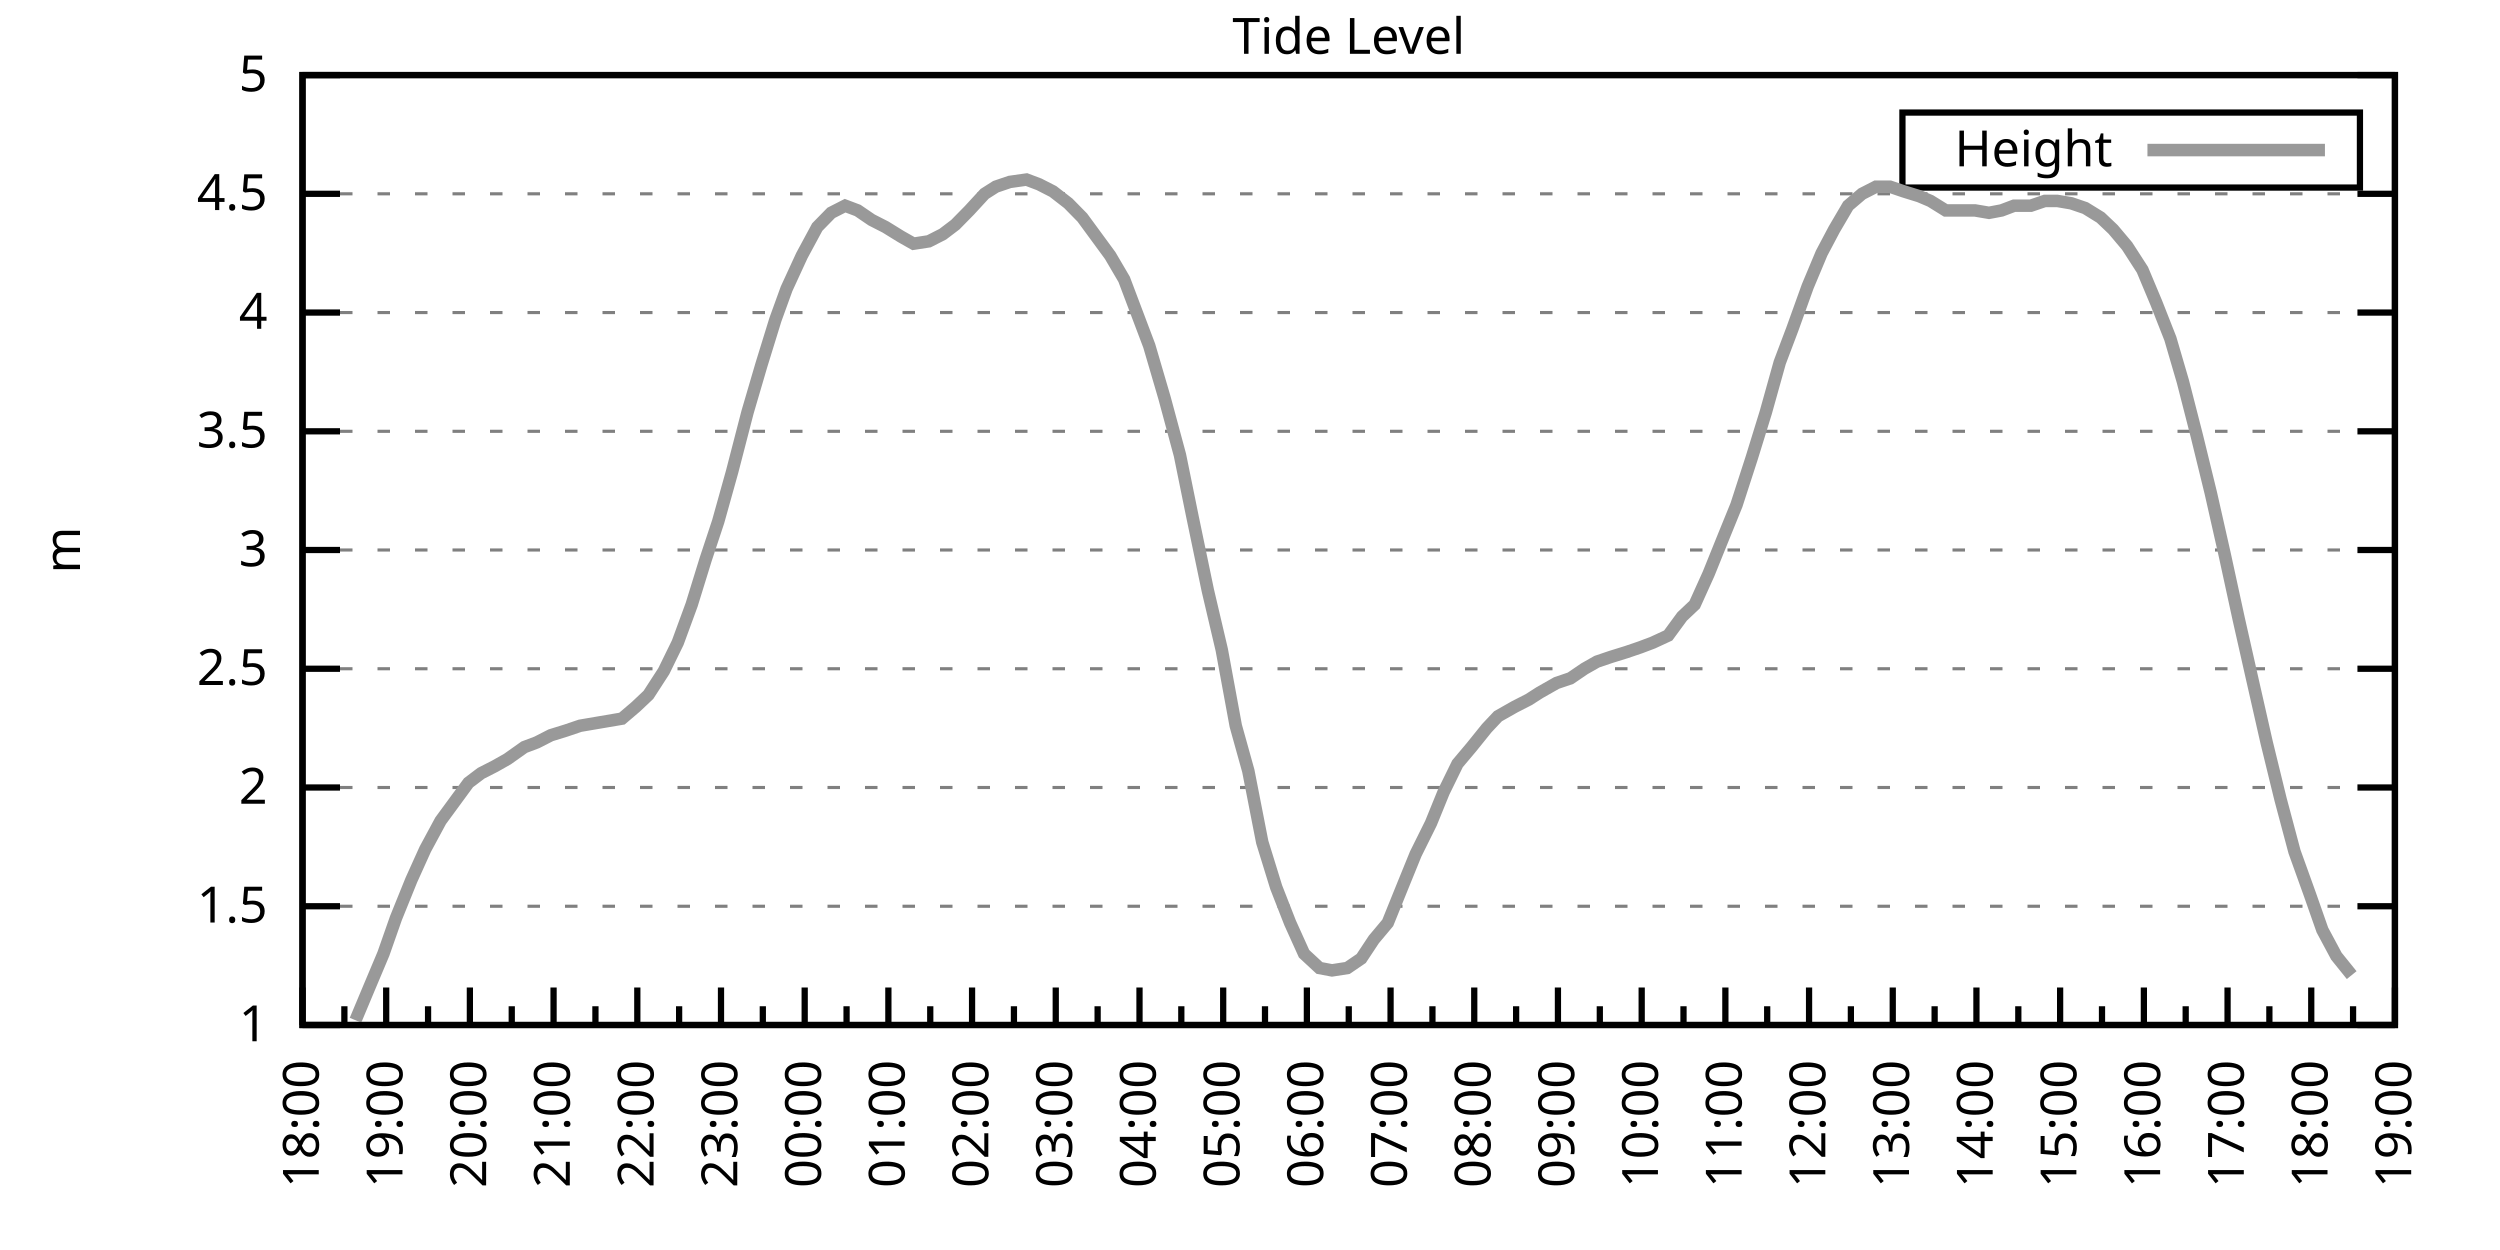
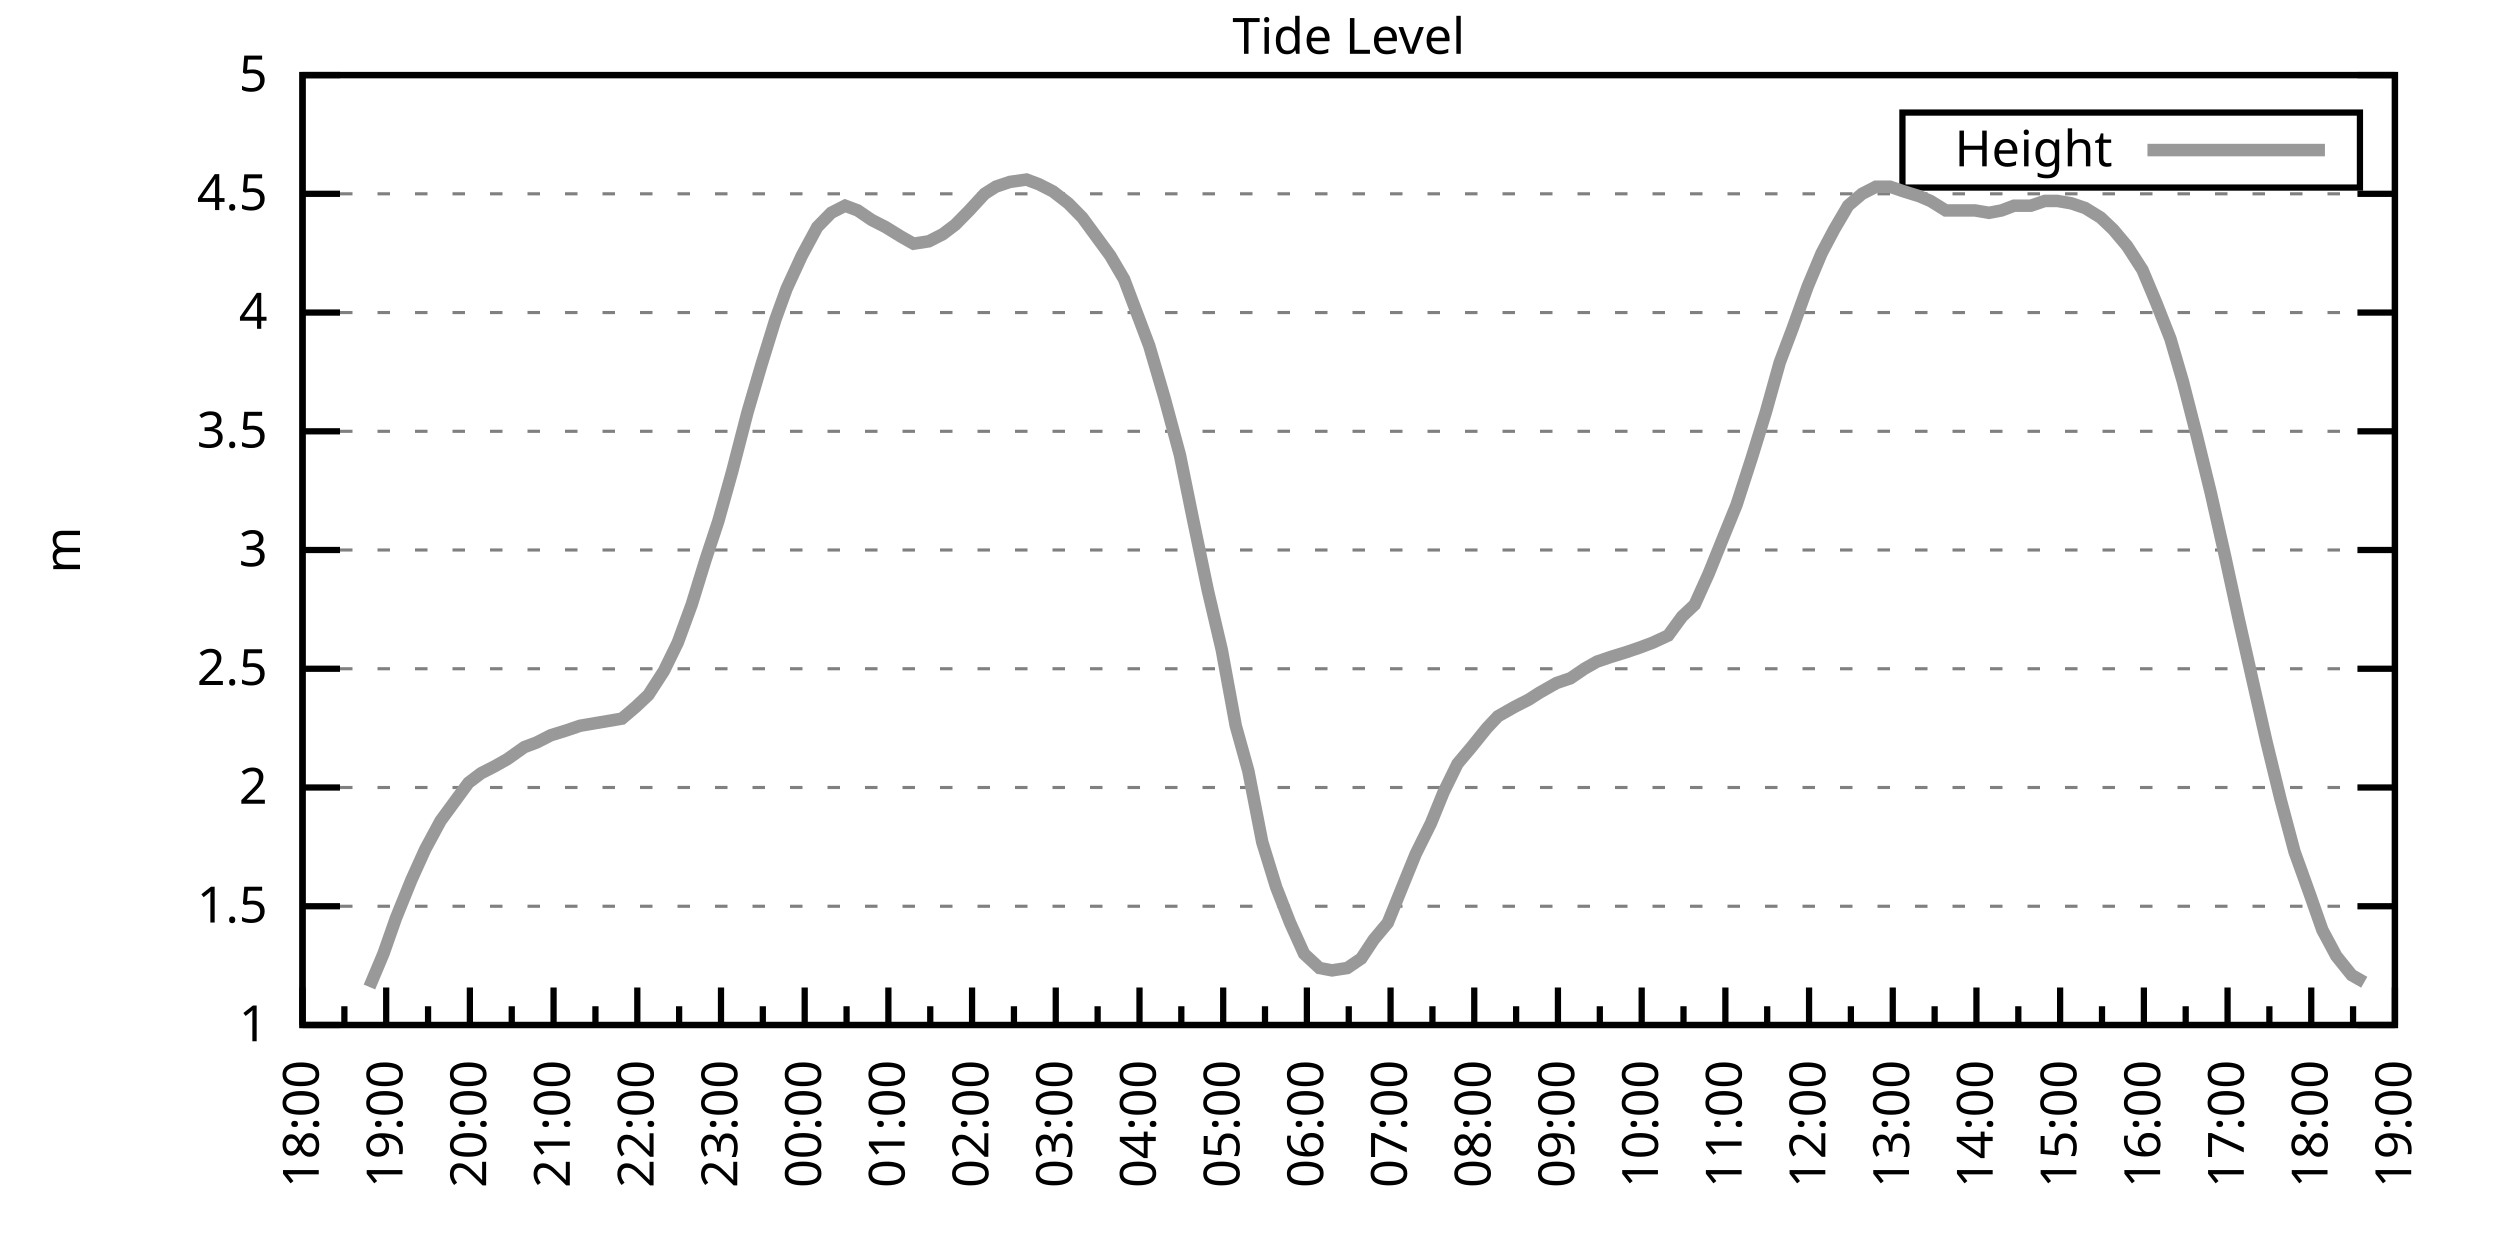
<svg xmlns="http://www.w3.org/2000/svg" xmlns:xlink="http://www.w3.org/1999/xlink" width="400" height="200" viewBox="0 0 400 200">
  <g id="gnuplot_canvas">
    <rect x="0" y="0" width="400" height="200" fill="none" />
    <defs>
      <circle id="gpDot" r="0.5" stroke-width="0.5" stroke="currentColor" />
      <path id="gpPt0" stroke-width="0.333" stroke="currentColor" d="M-1,0 h2 M0,-1 v2" />
      <path id="gpPt1" stroke-width="0.333" stroke="currentColor" d="M-1,-1 L1,1 M1,-1 L-1,1" />
      <path id="gpPt2" stroke-width="0.333" stroke="currentColor" d="M-1,0 L1,0 M0,-1 L0,1 M-1,-1 L1,1 M-1,1 L1,-1" />
      <rect id="gpPt3" stroke-width="0.333" stroke="currentColor" x="-1" y="-1" width="2" height="2" />
      <rect id="gpPt4" stroke-width="0.333" stroke="currentColor" fill="currentColor" x="-1" y="-1" width="2" height="2" />
      <circle id="gpPt5" stroke-width="0.333" stroke="currentColor" cx="0" cy="0" r="1" />
      <use xlink:href="#gpPt5" id="gpPt6" fill="currentColor" stroke="none" />
      <path id="gpPt7" stroke-width="0.333" stroke="currentColor" d="M0,-1.33 L-1.33,0.67 L1.33,0.67 z" />
      <use xlink:href="#gpPt7" id="gpPt8" fill="currentColor" stroke="none" />
      <use xlink:href="#gpPt7" id="gpPt9" stroke="currentColor" transform="rotate(180)" />
      <use xlink:href="#gpPt9" id="gpPt10" fill="currentColor" stroke="none" />
      <use xlink:href="#gpPt3" id="gpPt11" stroke="currentColor" transform="rotate(45)" />
      <use xlink:href="#gpPt11" id="gpPt12" fill="currentColor" stroke="none" />
      <path id="gpPt13" stroke-width="0.333" stroke="currentColor" d="M0,1.330 L1.265,0.411 L0.782,-1.067 L-0.782,-1.076 L-1.265,0.411 z" />
      <use xlink:href="#gpPt13" id="gpPt14" fill="currentColor" stroke="none" />
      <filter id="textbox" filterUnits="objectBoundingBox" x="0" y="0" height="1" width="1">
        <feFlood flood-color="white" flood-opacity="1" result="bgnd" />
        <feComposite in="SourceGraphic" in2="bgnd" operator="atop" />
      </filter>
      <filter id="greybox" filterUnits="objectBoundingBox" x="0" y="0" height="1" width="1">
        <feFlood flood-color="lightgrey" flood-opacity="1" result="grey" />
        <feComposite in="SourceGraphic" in2="grey" operator="atop" />
      </filter>
    </defs>
    <g fill="none" color="white" stroke="currentColor" stroke-width="1.00" stroke-linecap="butt" stroke-linejoin="miter">
</g>
    <g fill="none" color="black" stroke="currentColor" stroke-width="1.00" stroke-linecap="butt" stroke-linejoin="miter">
      <g stroke="none" shape-rendering="crispEdges">
        <polygon fill="rgb(255, 255, 255)" points="48.40,164.00 383.18,164.00 383.18,12.02 48.40,12.02 " />
      </g>
    </g>
    <g fill="none" color="black" stroke="currentColor" stroke-width="1.00" stroke-linecap="butt" stroke-linejoin="miter">
</g>
    <g fill="none" color="black" stroke="black" stroke-width="0.50" stroke-linecap="butt" stroke-linejoin="miter">
</g>
    <g fill="none" color="gray" stroke="currentColor" stroke-width="0.50" stroke-linecap="butt" stroke-linejoin="miter">
      <path stroke="gray" stroke-dasharray="2,4" class="gridline" d="M48.40,164.00 L383.19,164.00  " />
    </g>
    <g fill="none" color="gray" stroke="gray" stroke-width="1.00" stroke-linecap="butt" stroke-linejoin="miter">
</g>
    <g fill="none" color="black" stroke="currentColor" stroke-width="1.00" stroke-linecap="butt" stroke-linejoin="miter">
      <path stroke="black" d="M48.40,164.00 L54.40,164.00 M383.19,164.00 L377.19,164.00  " />
      <g transform="translate(42.80,166.60)" stroke="none" fill="black" font-family="Sans" font-size="8.00" text-anchor="end">
        <text>
          <tspan font-family="Sans"> 1</tspan>
        </text>
      </g>
    </g>
    <g fill="none" color="black" stroke="currentColor" stroke-width="1.00" stroke-linecap="butt" stroke-linejoin="miter">
</g>
    <g fill="none" color="black" stroke="black" stroke-width="0.50" stroke-linecap="butt" stroke-linejoin="miter">
</g>
    <g fill="none" color="gray" stroke="currentColor" stroke-width="0.50" stroke-linecap="butt" stroke-linejoin="miter">
      <path stroke="gray" stroke-dasharray="2,4" class="gridline" d="M48.40,145.00 L383.19,145.00  " />
    </g>
    <g fill="none" color="gray" stroke="gray" stroke-width="1.00" stroke-linecap="butt" stroke-linejoin="miter">
</g>
    <g fill="none" color="black" stroke="currentColor" stroke-width="1.00" stroke-linecap="butt" stroke-linejoin="miter">
      <path stroke="black" d="M48.40,145.00 L54.40,145.00 M383.19,145.00 L377.19,145.00  " />
      <g transform="translate(42.80,147.60)" stroke="none" fill="black" font-family="Sans" font-size="8.00" text-anchor="end">
        <text>
          <tspan font-family="Sans"> 1.5</tspan>
        </text>
      </g>
    </g>
    <g fill="none" color="black" stroke="currentColor" stroke-width="1.00" stroke-linecap="butt" stroke-linejoin="miter">
</g>
    <g fill="none" color="black" stroke="black" stroke-width="0.50" stroke-linecap="butt" stroke-linejoin="miter">
</g>
    <g fill="none" color="gray" stroke="currentColor" stroke-width="0.50" stroke-linecap="butt" stroke-linejoin="miter">
      <path stroke="gray" stroke-dasharray="2,4" class="gridline" d="M48.40,126.00 L383.19,126.00  " />
    </g>
    <g fill="none" color="gray" stroke="gray" stroke-width="1.00" stroke-linecap="butt" stroke-linejoin="miter">
</g>
    <g fill="none" color="black" stroke="currentColor" stroke-width="1.00" stroke-linecap="butt" stroke-linejoin="miter">
      <path stroke="black" d="M48.40,126.00 L54.40,126.00 M383.19,126.00 L377.19,126.00  " />
      <g transform="translate(42.80,128.60)" stroke="none" fill="black" font-family="Sans" font-size="8.00" text-anchor="end">
        <text>
          <tspan font-family="Sans"> 2</tspan>
        </text>
      </g>
    </g>
    <g fill="none" color="black" stroke="currentColor" stroke-width="1.00" stroke-linecap="butt" stroke-linejoin="miter">
</g>
    <g fill="none" color="black" stroke="black" stroke-width="0.50" stroke-linecap="butt" stroke-linejoin="miter">
</g>
    <g fill="none" color="gray" stroke="currentColor" stroke-width="0.50" stroke-linecap="butt" stroke-linejoin="miter">
      <path stroke="gray" stroke-dasharray="2,4" class="gridline" d="M48.40,107.00 L383.19,107.00  " />
    </g>
    <g fill="none" color="gray" stroke="gray" stroke-width="1.00" stroke-linecap="butt" stroke-linejoin="miter">
</g>
    <g fill="none" color="black" stroke="currentColor" stroke-width="1.00" stroke-linecap="butt" stroke-linejoin="miter">
      <path stroke="black" d="M48.40,107.00 L54.40,107.00 M383.19,107.00 L377.19,107.00  " />
      <g transform="translate(42.80,109.60)" stroke="none" fill="black" font-family="Sans" font-size="8.00" text-anchor="end">
        <text>
          <tspan font-family="Sans"> 2.5</tspan>
        </text>
      </g>
    </g>
    <g fill="none" color="black" stroke="currentColor" stroke-width="1.00" stroke-linecap="butt" stroke-linejoin="miter">
</g>
    <g fill="none" color="black" stroke="black" stroke-width="0.50" stroke-linecap="butt" stroke-linejoin="miter">
</g>
    <g fill="none" color="gray" stroke="currentColor" stroke-width="0.50" stroke-linecap="butt" stroke-linejoin="miter">
      <path stroke="gray" stroke-dasharray="2,4" class="gridline" d="M48.40,88.00 L383.19,88.00  " />
    </g>
    <g fill="none" color="gray" stroke="gray" stroke-width="1.00" stroke-linecap="butt" stroke-linejoin="miter">
</g>
    <g fill="none" color="black" stroke="currentColor" stroke-width="1.00" stroke-linecap="butt" stroke-linejoin="miter">
      <path stroke="black" d="M48.40,88.00 L54.40,88.00 M383.19,88.00 L377.19,88.00  " />
      <g transform="translate(42.80,90.60)" stroke="none" fill="black" font-family="Sans" font-size="8.00" text-anchor="end">
        <text>
          <tspan font-family="Sans"> 3</tspan>
        </text>
      </g>
    </g>
    <g fill="none" color="black" stroke="currentColor" stroke-width="1.00" stroke-linecap="butt" stroke-linejoin="miter">
</g>
    <g fill="none" color="black" stroke="black" stroke-width="0.50" stroke-linecap="butt" stroke-linejoin="miter">
</g>
    <g fill="none" color="gray" stroke="currentColor" stroke-width="0.50" stroke-linecap="butt" stroke-linejoin="miter">
      <path stroke="gray" stroke-dasharray="2,4" class="gridline" d="M48.40,69.01 L383.19,69.01  " />
    </g>
    <g fill="none" color="gray" stroke="gray" stroke-width="1.00" stroke-linecap="butt" stroke-linejoin="miter">
</g>
    <g fill="none" color="black" stroke="currentColor" stroke-width="1.00" stroke-linecap="butt" stroke-linejoin="miter">
      <path stroke="black" d="M48.40,69.01 L54.40,69.01 M383.19,69.01 L377.19,69.01  " />
      <g transform="translate(42.80,71.61)" stroke="none" fill="black" font-family="Sans" font-size="8.00" text-anchor="end">
        <text>
          <tspan font-family="Sans"> 3.5</tspan>
        </text>
      </g>
    </g>
    <g fill="none" color="black" stroke="currentColor" stroke-width="1.00" stroke-linecap="butt" stroke-linejoin="miter">
</g>
    <g fill="none" color="black" stroke="black" stroke-width="0.50" stroke-linecap="butt" stroke-linejoin="miter">
</g>
    <g fill="none" color="gray" stroke="currentColor" stroke-width="0.50" stroke-linecap="butt" stroke-linejoin="miter">
      <path stroke="gray" stroke-dasharray="2,4" class="gridline" d="M48.40,50.01 L383.19,50.01  " />
    </g>
    <g fill="none" color="gray" stroke="gray" stroke-width="1.00" stroke-linecap="butt" stroke-linejoin="miter">
</g>
    <g fill="none" color="black" stroke="currentColor" stroke-width="1.00" stroke-linecap="butt" stroke-linejoin="miter">
      <path stroke="black" d="M48.40,50.01 L54.40,50.01 M383.19,50.01 L377.19,50.01  " />
      <g transform="translate(42.80,52.61)" stroke="none" fill="black" font-family="Sans" font-size="8.00" text-anchor="end">
        <text>
          <tspan font-family="Sans"> 4</tspan>
        </text>
      </g>
    </g>
    <g fill="none" color="black" stroke="currentColor" stroke-width="1.00" stroke-linecap="butt" stroke-linejoin="miter">
</g>
    <g fill="none" color="black" stroke="black" stroke-width="0.50" stroke-linecap="butt" stroke-linejoin="miter">
</g>
    <g fill="none" color="gray" stroke="currentColor" stroke-width="0.50" stroke-linecap="butt" stroke-linejoin="miter">
      <path stroke="gray" stroke-dasharray="2,4" class="gridline" d="M48.40,31.01 L383.19,31.01  " />
    </g>
    <g fill="none" color="gray" stroke="gray" stroke-width="1.00" stroke-linecap="butt" stroke-linejoin="miter">
</g>
    <g fill="none" color="black" stroke="currentColor" stroke-width="1.00" stroke-linecap="butt" stroke-linejoin="miter">
      <path stroke="black" d="M48.40,31.01 L54.40,31.01 M383.19,31.01 L377.19,31.01  " />
      <g transform="translate(42.80,33.61)" stroke="none" fill="black" font-family="Sans" font-size="8.00" text-anchor="end">
        <text>
          <tspan font-family="Sans"> 4.5</tspan>
        </text>
      </g>
    </g>
    <g fill="none" color="black" stroke="currentColor" stroke-width="1.00" stroke-linecap="butt" stroke-linejoin="miter">
</g>
    <g fill="none" color="black" stroke="black" stroke-width="0.50" stroke-linecap="butt" stroke-linejoin="miter">
</g>
    <g fill="none" color="gray" stroke="currentColor" stroke-width="0.50" stroke-linecap="butt" stroke-linejoin="miter">
      <path stroke="gray" stroke-dasharray="2,4" class="gridline" d="M48.40,12.01 L383.19,12.01  " />
    </g>
    <g fill="none" color="gray" stroke="gray" stroke-width="1.00" stroke-linecap="butt" stroke-linejoin="miter">
</g>
    <g fill="none" color="black" stroke="currentColor" stroke-width="1.00" stroke-linecap="butt" stroke-linejoin="miter">
      <path stroke="black" d="M48.40,12.01 L54.40,12.01 M383.19,12.01 L377.19,12.01  " />
      <g transform="translate(42.80,14.61)" stroke="none" fill="black" font-family="Sans" font-size="8.00" text-anchor="end">
        <text>
          <tspan font-family="Sans"> 5</tspan>
        </text>
      </g>
    </g>
    <g fill="none" color="black" stroke="currentColor" stroke-width="1.00" stroke-linecap="butt" stroke-linejoin="miter">
      <path stroke="black" d="M48.40,164.00 L48.40,158.00  " />
      <g transform="translate(51.00,169.60) rotate(270)" stroke="none" fill="black" font-family="Sans" font-size="8.00" text-anchor="end">
        <text>
          <tspan font-family="Sans">18:00</tspan>
        </text>
      </g>
    </g>
    <g fill="none" color="black" stroke="currentColor" stroke-width="1.00" stroke-linecap="butt" stroke-linejoin="miter">
      <path stroke="black" d="M55.10,164.00 L55.10,161.00 M61.79,164.00 L61.79,158.00  " />
      <g transform="translate(64.39,169.60) rotate(270)" stroke="none" fill="black" font-family="Sans" font-size="8.00" text-anchor="end">
        <text>
          <tspan font-family="Sans">19:00</tspan>
        </text>
      </g>
    </g>
    <g fill="none" color="black" stroke="currentColor" stroke-width="1.00" stroke-linecap="butt" stroke-linejoin="miter">
      <path stroke="black" d="M68.49,164.00 L68.49,161.00 M75.18,164.00 L75.18,158.00  " />
      <g transform="translate(77.78,169.60) rotate(270)" stroke="none" fill="black" font-family="Sans" font-size="8.00" text-anchor="end">
        <text>
          <tspan font-family="Sans">20:00</tspan>
        </text>
      </g>
    </g>
    <g fill="none" color="black" stroke="currentColor" stroke-width="1.00" stroke-linecap="butt" stroke-linejoin="miter">
      <path stroke="black" d="M81.88,164.00 L81.88,161.00 M88.57,164.00 L88.57,158.00  " />
      <g transform="translate(91.17,169.60) rotate(270)" stroke="none" fill="black" font-family="Sans" font-size="8.00" text-anchor="end">
        <text>
          <tspan font-family="Sans">21:00</tspan>
        </text>
      </g>
    </g>
    <g fill="none" color="black" stroke="currentColor" stroke-width="1.00" stroke-linecap="butt" stroke-linejoin="miter">
      <path stroke="black" d="M95.27,164.00 L95.27,161.00 M101.97,164.00 L101.97,158.00  " />
      <g transform="translate(104.57,169.60) rotate(270)" stroke="none" fill="black" font-family="Sans" font-size="8.00" text-anchor="end">
        <text>
          <tspan font-family="Sans">22:00</tspan>
        </text>
      </g>
    </g>
    <g fill="none" color="black" stroke="currentColor" stroke-width="1.00" stroke-linecap="butt" stroke-linejoin="miter">
      <path stroke="black" d="M108.66,164.00 L108.66,161.00 M115.36,164.00 L115.36,158.00  " />
      <g transform="translate(117.96,169.60) rotate(270)" stroke="none" fill="black" font-family="Sans" font-size="8.00" text-anchor="end">
        <text>
          <tspan font-family="Sans">23:00</tspan>
        </text>
      </g>
    </g>
    <g fill="none" color="black" stroke="currentColor" stroke-width="1.00" stroke-linecap="butt" stroke-linejoin="miter">
      <path stroke="black" d="M122.05,164.00 L122.05,161.00 M128.75,164.00 L128.75,158.00  " />
      <g transform="translate(131.35,169.60) rotate(270)" stroke="none" fill="black" font-family="Sans" font-size="8.00" text-anchor="end">
        <text>
          <tspan font-family="Sans">00:00</tspan>
        </text>
      </g>
    </g>
    <g fill="none" color="black" stroke="currentColor" stroke-width="1.00" stroke-linecap="butt" stroke-linejoin="miter">
      <path stroke="black" d="M135.45,164.00 L135.45,161.00 M142.14,164.00 L142.14,158.00  " />
      <g transform="translate(144.74,169.60) rotate(270)" stroke="none" fill="black" font-family="Sans" font-size="8.00" text-anchor="end">
        <text>
          <tspan font-family="Sans">01:00</tspan>
        </text>
      </g>
    </g>
    <g fill="none" color="black" stroke="currentColor" stroke-width="1.00" stroke-linecap="butt" stroke-linejoin="miter">
      <path stroke="black" d="M148.84,164.00 L148.84,161.00 M155.53,164.00 L155.53,158.00  " />
      <g transform="translate(158.13,169.60) rotate(270)" stroke="none" fill="black" font-family="Sans" font-size="8.00" text-anchor="end">
        <text>
          <tspan font-family="Sans">02:00</tspan>
        </text>
      </g>
    </g>
    <g fill="none" color="black" stroke="currentColor" stroke-width="1.00" stroke-linecap="butt" stroke-linejoin="miter">
      <path stroke="black" d="M162.23,164.00 L162.23,161.00 M168.92,164.00 L168.92,158.00  " />
      <g transform="translate(171.52,169.60) rotate(270)" stroke="none" fill="black" font-family="Sans" font-size="8.00" text-anchor="end">
        <text>
          <tspan font-family="Sans">03:00</tspan>
        </text>
      </g>
    </g>
    <g fill="none" color="black" stroke="currentColor" stroke-width="1.00" stroke-linecap="butt" stroke-linejoin="miter">
      <path stroke="black" d="M175.62,164.00 L175.62,161.00 M182.32,164.00 L182.32,158.00  " />
      <g transform="translate(184.92,169.60) rotate(270)" stroke="none" fill="black" font-family="Sans" font-size="8.00" text-anchor="end">
        <text>
          <tspan font-family="Sans">04:00</tspan>
        </text>
      </g>
    </g>
    <g fill="none" color="black" stroke="currentColor" stroke-width="1.00" stroke-linecap="butt" stroke-linejoin="miter">
      <path stroke="black" d="M189.01,164.00 L189.01,161.00 M195.71,164.00 L195.71,158.00  " />
      <g transform="translate(198.31,169.60) rotate(270)" stroke="none" fill="black" font-family="Sans" font-size="8.00" text-anchor="end">
        <text>
          <tspan font-family="Sans">05:00</tspan>
        </text>
      </g>
    </g>
    <g fill="none" color="black" stroke="currentColor" stroke-width="1.00" stroke-linecap="butt" stroke-linejoin="miter">
      <path stroke="black" d="M202.40,164.00 L202.40,161.00 M209.10,164.00 L209.10,158.00  " />
      <g transform="translate(211.70,169.60) rotate(270)" stroke="none" fill="black" font-family="Sans" font-size="8.00" text-anchor="end">
        <text>
          <tspan font-family="Sans">06:00</tspan>
        </text>
      </g>
    </g>
    <g fill="none" color="black" stroke="currentColor" stroke-width="1.00" stroke-linecap="butt" stroke-linejoin="miter">
      <path stroke="black" d="M215.80,164.00 L215.80,161.00 M222.49,164.00 L222.49,158.00  " />
      <g transform="translate(225.09,169.60) rotate(270)" stroke="none" fill="black" font-family="Sans" font-size="8.00" text-anchor="end">
        <text>
          <tspan font-family="Sans">07:00</tspan>
        </text>
      </g>
    </g>
    <g fill="none" color="black" stroke="currentColor" stroke-width="1.00" stroke-linecap="butt" stroke-linejoin="miter">
      <path stroke="black" d="M229.19,164.00 L229.19,161.00 M235.88,164.00 L235.88,158.00  " />
      <g transform="translate(238.48,169.60) rotate(270)" stroke="none" fill="black" font-family="Sans" font-size="8.00" text-anchor="end">
        <text>
          <tspan font-family="Sans">08:00</tspan>
        </text>
      </g>
    </g>
    <g fill="none" color="black" stroke="currentColor" stroke-width="1.00" stroke-linecap="butt" stroke-linejoin="miter">
      <path stroke="black" d="M242.58,164.00 L242.58,161.00 M249.27,164.00 L249.27,158.00  " />
      <g transform="translate(251.87,169.60) rotate(270)" stroke="none" fill="black" font-family="Sans" font-size="8.00" text-anchor="end">
        <text>
          <tspan font-family="Sans">09:00</tspan>
        </text>
      </g>
    </g>
    <g fill="none" color="black" stroke="currentColor" stroke-width="1.00" stroke-linecap="butt" stroke-linejoin="miter">
      <path stroke="black" d="M255.97,164.00 L255.97,161.00 M262.67,164.00 L262.67,158.00  " />
      <g transform="translate(265.27,169.60) rotate(270)" stroke="none" fill="black" font-family="Sans" font-size="8.00" text-anchor="end">
        <text>
          <tspan font-family="Sans">10:00</tspan>
        </text>
      </g>
    </g>
    <g fill="none" color="black" stroke="currentColor" stroke-width="1.00" stroke-linecap="butt" stroke-linejoin="miter">
      <path stroke="black" d="M269.36,164.00 L269.36,161.00 M276.06,164.00 L276.06,158.00  " />
      <g transform="translate(278.66,169.60) rotate(270)" stroke="none" fill="black" font-family="Sans" font-size="8.00" text-anchor="end">
        <text>
          <tspan font-family="Sans">11:00</tspan>
        </text>
      </g>
    </g>
    <g fill="none" color="black" stroke="currentColor" stroke-width="1.00" stroke-linecap="butt" stroke-linejoin="miter">
      <path stroke="black" d="M282.75,164.00 L282.75,161.00 M289.45,164.00 L289.45,158.00  " />
      <g transform="translate(292.05,169.60) rotate(270)" stroke="none" fill="black" font-family="Sans" font-size="8.00" text-anchor="end">
        <text>
          <tspan font-family="Sans">12:00</tspan>
        </text>
      </g>
    </g>
    <g fill="none" color="black" stroke="currentColor" stroke-width="1.00" stroke-linecap="butt" stroke-linejoin="miter">
      <path stroke="black" d="M296.14,164.00 L296.14,161.00 M302.84,164.00 L302.84,158.00  " />
      <g transform="translate(305.44,169.60) rotate(270)" stroke="none" fill="black" font-family="Sans" font-size="8.00" text-anchor="end">
        <text>
          <tspan font-family="Sans">13:00</tspan>
        </text>
      </g>
    </g>
    <g fill="none" color="black" stroke="currentColor" stroke-width="1.00" stroke-linecap="butt" stroke-linejoin="miter">
      <path stroke="black" d="M309.54,164.00 L309.54,161.00 M316.23,164.00 L316.23,158.00  " />
      <g transform="translate(318.83,169.60) rotate(270)" stroke="none" fill="black" font-family="Sans" font-size="8.00" text-anchor="end">
        <text>
          <tspan font-family="Sans">14:00</tspan>
        </text>
      </g>
    </g>
    <g fill="none" color="black" stroke="currentColor" stroke-width="1.00" stroke-linecap="butt" stroke-linejoin="miter">
      <path stroke="black" d="M322.93,164.00 L322.93,161.00 M329.62,164.00 L329.62,158.00  " />
      <g transform="translate(332.22,169.60) rotate(270)" stroke="none" fill="black" font-family="Sans" font-size="8.00" text-anchor="end">
        <text>
          <tspan font-family="Sans">15:00</tspan>
        </text>
      </g>
    </g>
    <g fill="none" color="black" stroke="currentColor" stroke-width="1.00" stroke-linecap="butt" stroke-linejoin="miter">
      <path stroke="black" d="M336.32,164.00 L336.32,161.00 M343.02,164.00 L343.02,158.00  " />
      <g transform="translate(345.62,169.60) rotate(270)" stroke="none" fill="black" font-family="Sans" font-size="8.00" text-anchor="end">
        <text>
          <tspan font-family="Sans">16:00</tspan>
        </text>
      </g>
    </g>
    <g fill="none" color="black" stroke="currentColor" stroke-width="1.00" stroke-linecap="butt" stroke-linejoin="miter">
      <path stroke="black" d="M349.71,164.00 L349.71,161.00 M356.41,164.00 L356.41,158.00  " />
      <g transform="translate(359.01,169.60) rotate(270)" stroke="none" fill="black" font-family="Sans" font-size="8.00" text-anchor="end">
        <text>
          <tspan font-family="Sans">17:00</tspan>
        </text>
      </g>
    </g>
    <g fill="none" color="black" stroke="currentColor" stroke-width="1.00" stroke-linecap="butt" stroke-linejoin="miter">
      <path stroke="black" d="M363.10,164.00 L363.10,161.00 M369.80,164.00 L369.80,158.00  " />
      <g transform="translate(372.40,169.60) rotate(270)" stroke="none" fill="black" font-family="Sans" font-size="8.00" text-anchor="end">
        <text>
          <tspan font-family="Sans">18:00</tspan>
        </text>
      </g>
    </g>
    <g fill="none" color="black" stroke="currentColor" stroke-width="1.00" stroke-linecap="butt" stroke-linejoin="miter">
      <path stroke="black" d="M376.49,164.00 L376.49,161.00 M383.19,164.00 L383.19,158.00  " />
      <g transform="translate(385.79,169.60) rotate(270)" stroke="none" fill="black" font-family="Sans" font-size="8.00" text-anchor="end">
        <text>
          <tspan font-family="Sans">19:00</tspan>
        </text>
      </g>
    </g>
    <g fill="none" color="black" stroke="currentColor" stroke-width="1.00" stroke-linecap="butt" stroke-linejoin="miter">
</g>
    <g fill="none" color="black" stroke="currentColor" stroke-width="1.00" stroke-linecap="butt" stroke-linejoin="miter">
      <path stroke="black" d="M48.40,12.01 L48.40,164.00 L383.19,164.00 L383.19,12.01 L48.40,12.01 Z  " />
    </g>
    <g fill="none" color="black" stroke="currentColor" stroke-width="1.00" stroke-linecap="butt" stroke-linejoin="miter">
      <g transform="translate(12.80,88.01) rotate(270)" stroke="none" fill="black" font-family="Sans" font-size="8.00" text-anchor="middle">
        <text>
          <tspan font-family="Sans">m</tspan>
        </text>
      </g>
    </g>
    <g fill="none" color="black" stroke="currentColor" stroke-width="1.00" stroke-linecap="butt" stroke-linejoin="miter">
</g>
    <g fill="none" color="black" stroke="currentColor" stroke-width="1.00" stroke-linecap="butt" stroke-linejoin="miter">
      <path stroke="black" d="M304.39,30.01 L304.39,18.01 L377.59,18.01 L377.59,30.01 L304.39,30.01 Z  " />
    </g>
    <g id="Tide_level_plot_1">
      <g fill="none" color="white" stroke="black" stroke-width="2.00" stroke-linecap="butt" stroke-linejoin="miter">
</g>
      <g fill="none" color="black" stroke="currentColor" stroke-width="2.00" stroke-linecap="butt" stroke-linejoin="miter">
        <g transform="translate(337.99,26.61)" stroke="none" fill="black" font-family="Sans" font-size="8.00" text-anchor="end">
          <text>
            <tspan font-family="Sans">Height</tspan>
          </text>
        </g>
      </g>
      <g fill="none" color="black" stroke="currentColor" stroke-width="2.00" stroke-linecap="butt" stroke-linejoin="miter">
-         <path stroke="rgb(153, 153, 153)" d="M343.59,24.01 L371.99,24.01 M56.88,163.24 L59.11,157.92 L61.35,152.60 L63.35,146.90 L65.81,140.82 L68.04,135.88   L70.50,131.32 L72.73,128.28 L74.96,125.24 L76.97,123.72 L79.20,122.58 L81.21,121.44 L83.89,119.54 L85.90,118.78   L88.13,117.64 L90.58,116.88 L92.82,116.12 L95.05,115.74 L97.28,115.36 L99.51,114.98 L101.74,113.08 L103.75,111.18   L106.21,107.38 L108.44,102.82 L110.67,96.74 L112.90,89.52 L114.91,83.45 L117.14,75.47 L119.60,65.97 L121.83,58.37   L124.06,51.15 L125.85,46.21 L128.30,40.89 L130.76,36.33 L132.99,34.05 L135.22,32.91 L137.23,33.67 L139.46,35.19   L141.69,36.33 L144.15,37.85 L146.16,38.99 L148.61,38.61 L150.85,37.47 L152.85,35.95 L155.09,33.67 L157.54,31.01   L159.33,29.87 L161.56,29.11 L164.24,28.73 L166.25,29.49 L168.48,30.63 L170.93,32.53 L173.17,34.81 L175.40,37.85   L177.63,40.89 L179.86,44.69 L181.87,50.01 L183.88,55.33 L186.33,63.69 L188.79,72.81 L190.80,82.69 L193.25,94.46   L195.48,103.96 L197.72,116.12 L199.73,123.34 L201.96,134.74 L204.19,141.96 L206.42,147.66 L208.65,152.60 L211.11,154.88   L213.12,155.26 L215.57,154.88 L217.80,153.36 L219.81,150.32 L222.04,147.66 L224.50,141.58 L226.51,136.64 L228.96,131.70   L230.97,126.76 L233.20,122.20 L235.44,119.54 L237.89,116.50 L239.68,114.60 L242.36,113.08 L244.59,111.94 L246.37,110.80   L249.05,109.28 L251.28,108.52 L253.51,107.00 L255.52,105.86 L257.76,105.10 L260.21,104.34 L262.44,103.58 L264.45,102.82   L266.91,101.68 L269.14,98.64 L271.15,96.74 L273.38,91.80 L275.83,85.73 L277.84,80.79 L280.30,73.19 L282.53,65.97   L284.76,57.99 L286.77,52.67 L289.23,45.83 L291.46,40.51 L293.47,36.71 L295.70,32.91 L297.93,31.01 L300.16,29.87   L302.39,29.87 L304.63,30.63 L307.08,31.39 L308.87,32.15 L311.32,33.67 L313.55,33.67 L316.01,33.67 L318.24,34.05   L320.25,33.67 L322.26,32.91 L324.94,32.91 L327.17,32.15 L329.18,32.15 L331.41,32.53 L333.64,33.29 L336.10,34.81   L338.10,36.71 L340.34,39.37 L342.79,43.17 L345.02,48.49 L347.26,54.19 L349.26,61.03 L351.50,69.77 L353.73,78.89   L355.96,88.76 L358.19,99.02 L360.42,108.90 L362.66,118.78 L364.89,127.90 L367.12,136.26 L369.58,143.10 L371.58,148.80   L373.82,152.98 L376.27,156.02  " />
+         <path stroke="rgb(153, 153, 153)" d="M343.59,24.01 L371.99,24.01 M59.11,157.92 L61.35,152.60 L63.35,146.90 L65.81,140.82 L68.04,135.88 L70.50,131.32   L72.73,128.28 L74.96,125.24 L76.97,123.72 L79.20,122.58 L81.21,121.44 L83.89,119.54 L85.90,118.78 L88.13,117.64   L90.58,116.88 L92.82,116.12 L95.05,115.74 L97.28,115.36 L99.51,114.98 L101.74,113.08 L103.75,111.18 L106.21,107.38   L108.44,102.82 L110.67,96.74 L112.90,89.52 L114.91,83.45 L117.14,75.47 L119.60,65.97 L121.83,58.37 L124.06,51.15   L125.85,46.21 L128.30,40.89 L130.76,36.33 L132.99,34.05 L135.22,32.91 L137.23,33.67 L139.46,35.19 L141.69,36.33   L144.15,37.85 L146.16,38.99 L148.61,38.61 L150.85,37.47 L152.85,35.95 L155.09,33.67 L157.54,31.01 L159.33,29.87   L161.56,29.11 L164.24,28.73 L166.25,29.49 L168.48,30.63 L170.93,32.53 L173.17,34.81 L175.40,37.85 L177.63,40.89   L179.86,44.69 L181.87,50.01 L183.88,55.33 L186.33,63.69 L188.79,72.81 L190.80,82.69 L193.25,94.46 L195.48,103.96   L197.72,116.12 L199.73,123.34 L201.96,134.74 L204.19,141.96 L206.42,147.66 L208.65,152.60 L211.11,154.88 L213.12,155.26   L215.57,154.88 L217.80,153.36 L219.81,150.32 L222.04,147.66 L224.50,141.58 L226.51,136.64 L228.96,131.70 L230.97,126.76   L233.20,122.20 L235.44,119.54 L237.89,116.50 L239.68,114.60 L242.36,113.08 L244.59,111.94 L246.37,110.80 L249.05,109.28   L251.28,108.52 L253.51,107.00 L255.52,105.86 L257.76,105.10 L260.21,104.34 L262.44,103.58 L264.45,102.82 L266.91,101.68   L269.14,98.64 L271.15,96.74 L273.38,91.80 L275.83,85.73 L277.84,80.79 L280.30,73.19 L282.53,65.97 L284.76,57.99   L286.77,52.67 L289.23,45.83 L291.46,40.51 L293.47,36.71 L295.70,32.91 L297.93,31.01 L300.16,29.87 L302.39,29.87   L304.63,30.63 L307.08,31.39 L308.87,32.15 L311.32,33.67 L313.55,33.67 L316.01,33.67 L318.24,34.05 L320.25,33.67   L322.26,32.91 L324.94,32.91 L327.17,32.15 L329.18,32.15 L331.41,32.53 L333.64,33.29 L336.10,34.81 L338.10,36.71   L340.34,39.37 L342.79,43.17 L345.02,48.49 L347.26,54.19 L349.26,61.03 L351.50,69.77 L353.73,78.89 L355.96,88.76   L358.19,99.02 L360.42,108.90 L362.66,118.78 L364.89,127.90 L367.12,136.26 L369.58,143.10 L371.58,148.80 L373.82,152.98   L376.27,156.02 L378.28,157.16  " />
      </g>
    </g>
    <g fill="none" color="black" stroke="currentColor" stroke-width="2.00" stroke-linecap="butt" stroke-linejoin="miter">
</g>
    <g fill="none" color="black" stroke="black" stroke-width="1.00" stroke-linecap="butt" stroke-linejoin="miter">
</g>
    <g fill="none" color="black" stroke="currentColor" stroke-width="1.00" stroke-linecap="butt" stroke-linejoin="miter">
      <path stroke="black" d="M48.40,12.01 L48.40,164.00 L383.19,164.00 L383.19,12.01 L48.40,12.01 Z  " />
    </g>
    <g fill="none" color="black" stroke="currentColor" stroke-width="1.00" stroke-linecap="butt" stroke-linejoin="miter">
      <g transform="translate(215.79,8.61)" stroke="none" fill="black" font-family="Sans" font-size="8.00" text-anchor="middle">
        <text>
          <tspan font-family="Sans">Tide Level</tspan>
        </text>
      </g>
    </g>
    <g fill="none" color="black" stroke="currentColor" stroke-width="1.00" stroke-linecap="butt" stroke-linejoin="miter">
</g>
  </g>
</svg>
